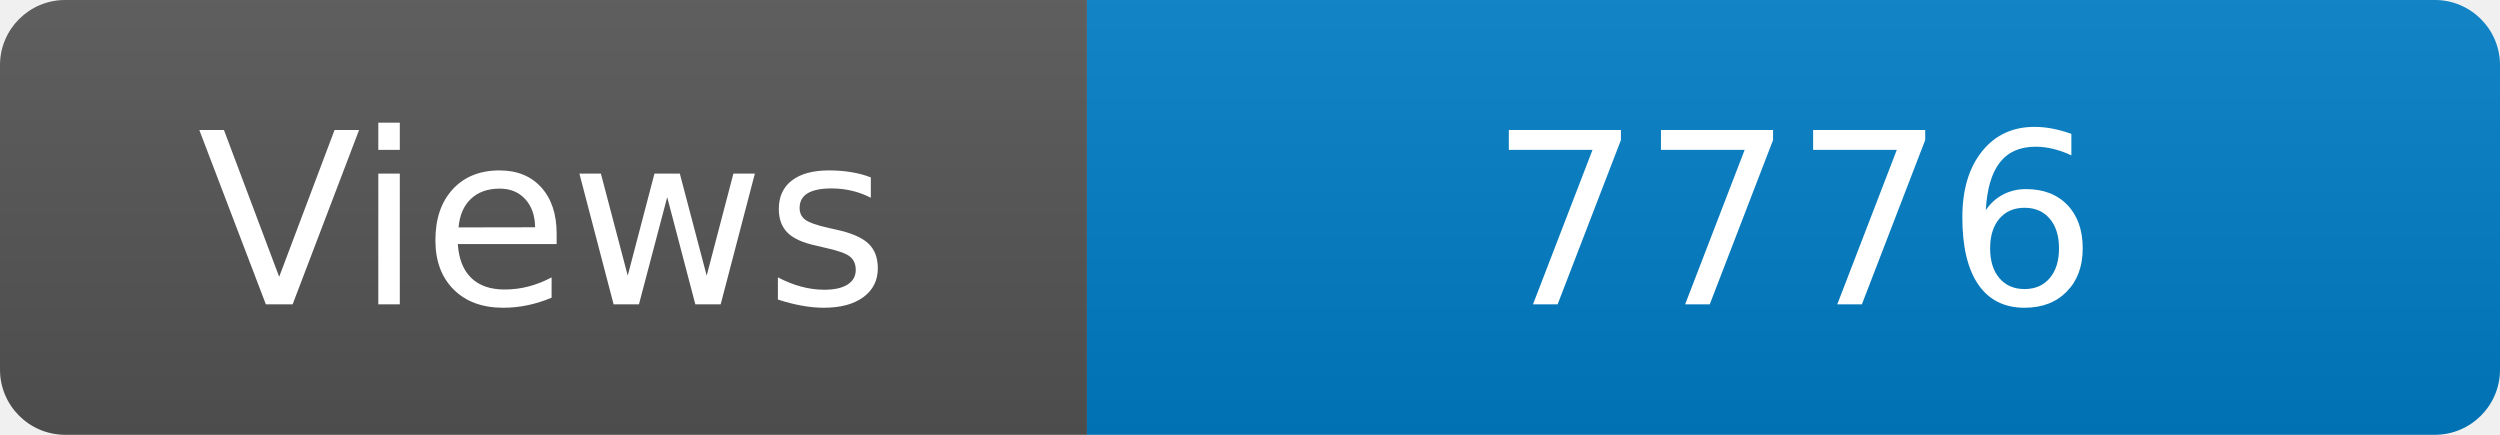
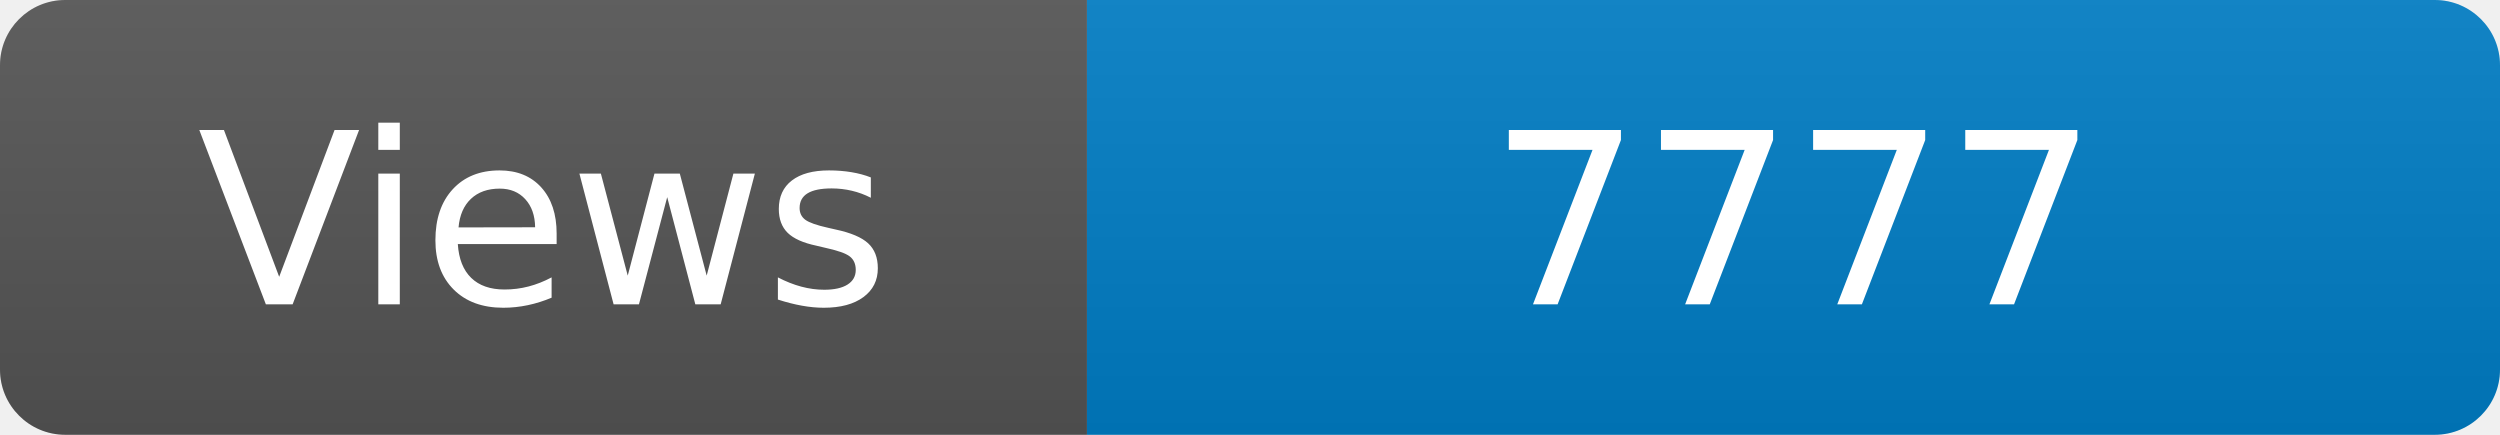
<svg xmlns="http://www.w3.org/2000/svg" width="115" height="20" role="img" aria-label="Maintained?: yes">
  <linearGradient id="s" x2="0" y2="100%">
    <stop offset="0" stop-color="#bbb" stop-opacity=".1" />
    <stop offset="1" stop-opacity=".1" />
  </linearGradient>
  <clipPath id="r">
    <rect width="115" height="20" rx="3" fill="#fff" />
  </clipPath>
  <g clip-path="url(#r)">
    <rect width="50" height="20" fill="#555" />
    <rect x="50" width="160" height="20" fill="#007ec6" />
    <rect width="115" height="20" fill="url(#s)" />
  </g>
  <g fill="#fff" text-anchor="middle" font-family="Verdana,Geneva,DejaVu Sans,sans-serif" font-size="110">
    <text x="250" y="140" transform="scale(.1)" fill="#fff">Views</text>
-     <text x="825" y="140" transform="scale(.1)" fill="#fff">7776</text>
+     <text x="825" y="140" transform="scale(.1)" fill="#fff">7777</text>
  </g>
</svg>
